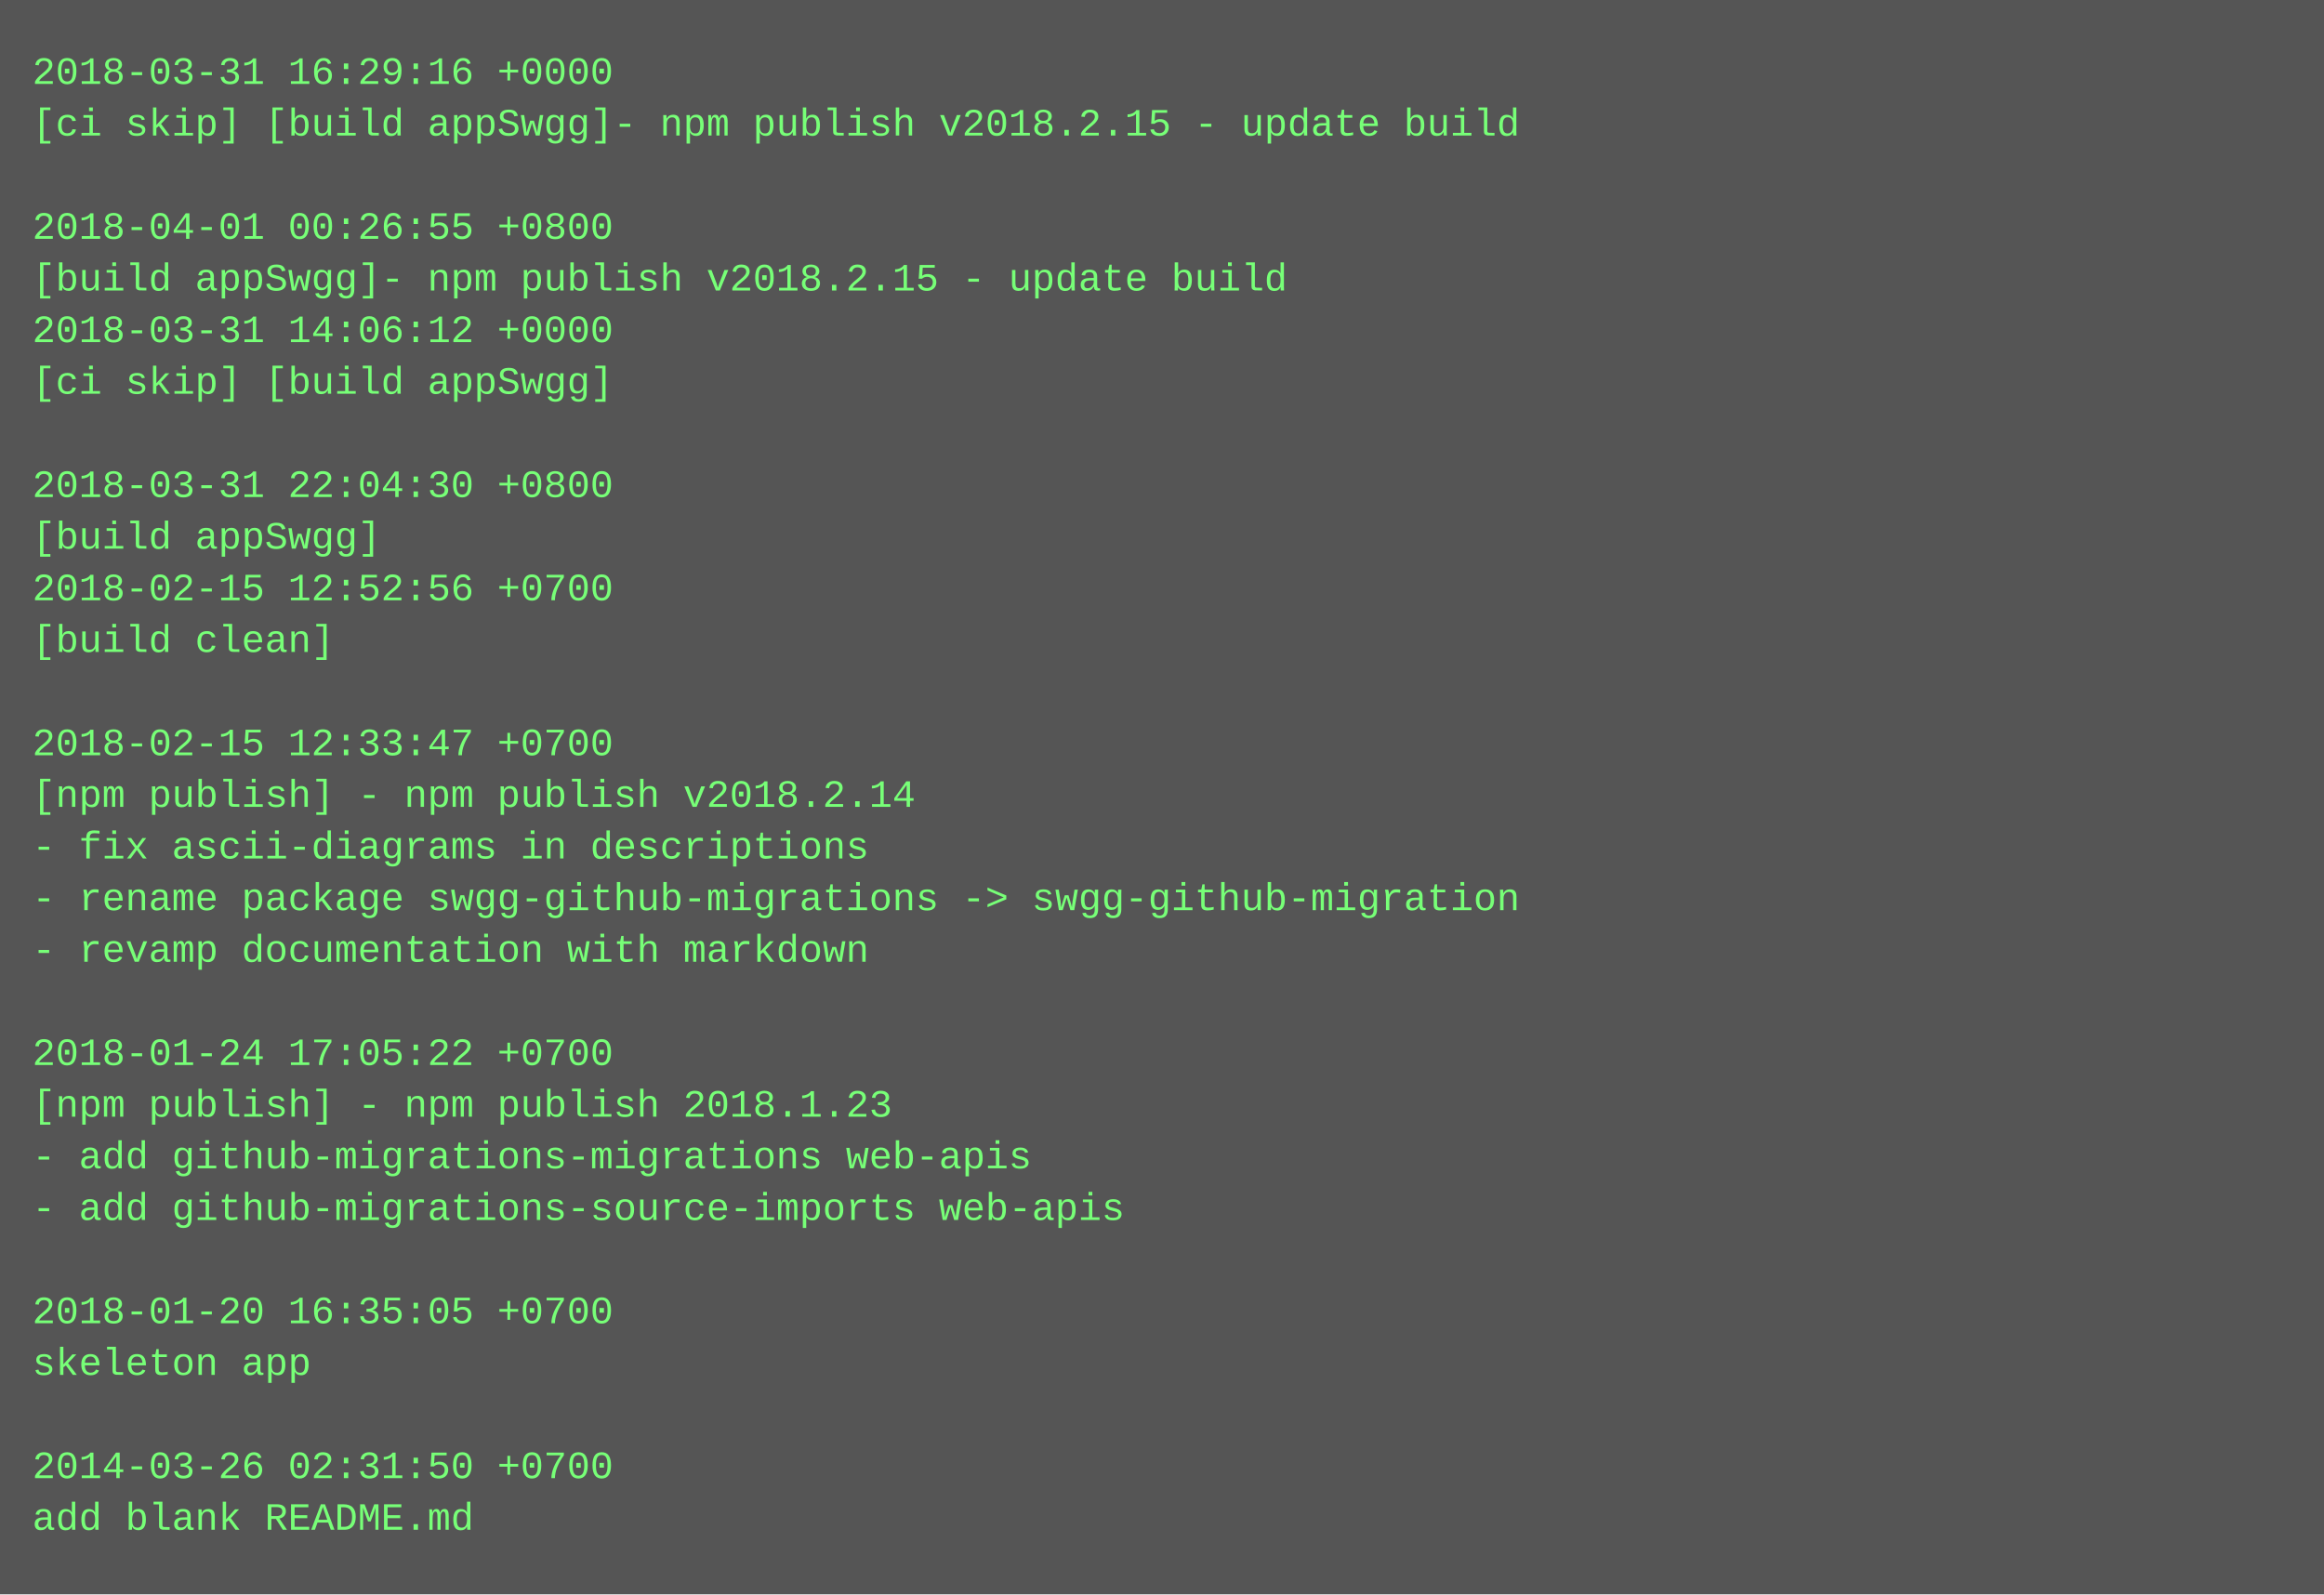
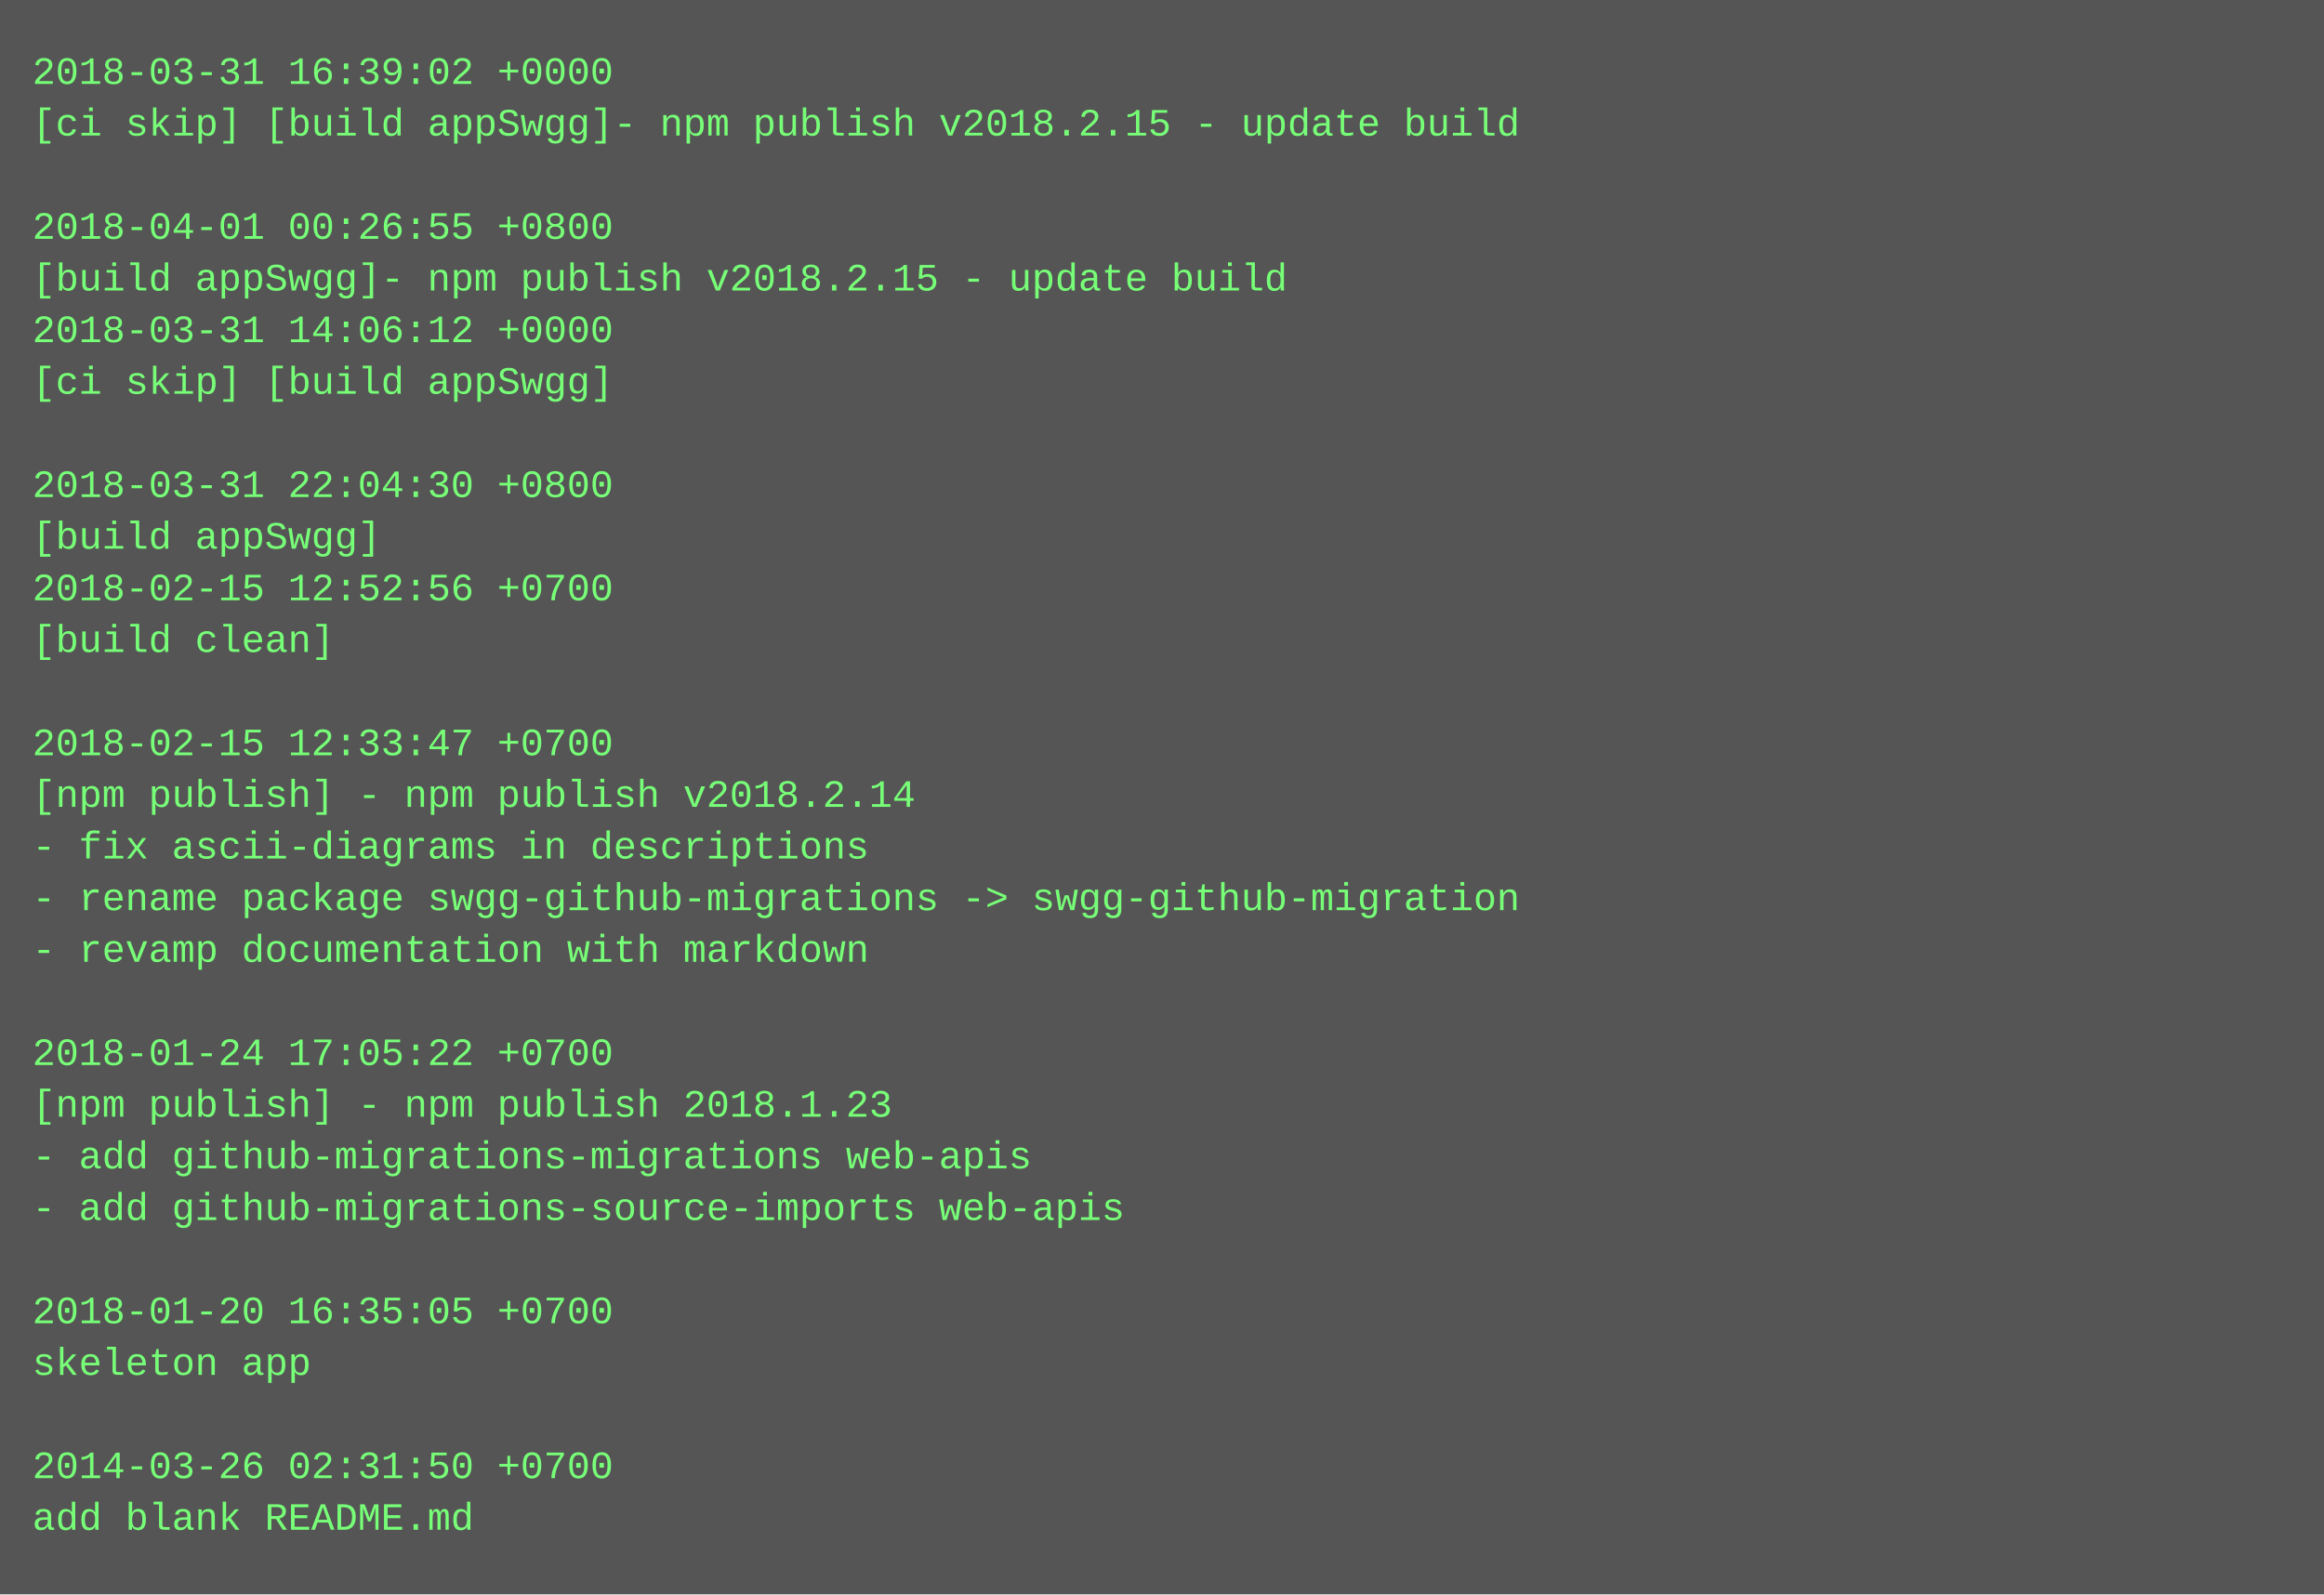
<svg xmlns="http://www.w3.org/2000/svg" height="494" width="720">
  <rect height="494" fill="#555" width="720" />
  <text fill="#7f7" font-family="Courier New" font-size="12" xml:space="preserve">
-     <tspan x="10" y="26">2018-03-31 16:29:16 +0000</tspan>
+     <tspan x="10" y="26">2018-03-31 16:39:02 +0000</tspan>
    <tspan x="10" y="42">[ci skip] [build appSwgg]- npm publish v2018.2.15 - update build</tspan>
    <tspan x="10" y="58" />
    <tspan x="10" y="74">2018-04-01 00:26:55 +0800</tspan>
    <tspan x="10" y="90">[build appSwgg]- npm publish v2018.2.15 - update build</tspan>
    <tspan x="10" y="106">2018-03-31 14:06:12 +0000</tspan>
    <tspan x="10" y="122">[ci skip] [build appSwgg]</tspan>
    <tspan x="10" y="138" />
    <tspan x="10" y="154">2018-03-31 22:04:30 +0800</tspan>
    <tspan x="10" y="170">[build appSwgg]</tspan>
    <tspan x="10" y="186">2018-02-15 12:52:56 +0700</tspan>
    <tspan x="10" y="202">[build clean]</tspan>
    <tspan x="10" y="218" />
    <tspan x="10" y="234">2018-02-15 12:33:47 +0700</tspan>
    <tspan x="10" y="250">[npm publish] - npm publish v2018.2.14</tspan>
    <tspan x="10" y="266">- fix ascii-diagrams in descriptions</tspan>
    <tspan x="10" y="282">- rename package swgg-github-migrations -&gt; swgg-github-migration</tspan>
    <tspan x="10" y="298">- revamp documentation with markdown</tspan>
    <tspan x="10" y="314" />
    <tspan x="10" y="330">2018-01-24 17:05:22 +0700</tspan>
    <tspan x="10" y="346">[npm publish] - npm publish 2018.1.23</tspan>
    <tspan x="10" y="362">- add github-migrations-migrations web-apis</tspan>
    <tspan x="10" y="378">- add github-migrations-source-imports web-apis</tspan>
    <tspan x="10" y="394" />
    <tspan x="10" y="410">2018-01-20 16:35:05 +0700</tspan>
    <tspan x="10" y="426">skeleton app</tspan>
    <tspan x="10" y="442" />
    <tspan x="10" y="458">2014-03-26 02:31:50 +0700</tspan>
    <tspan x="10" y="474">add blank README.md</tspan>
  </text>
</svg>
